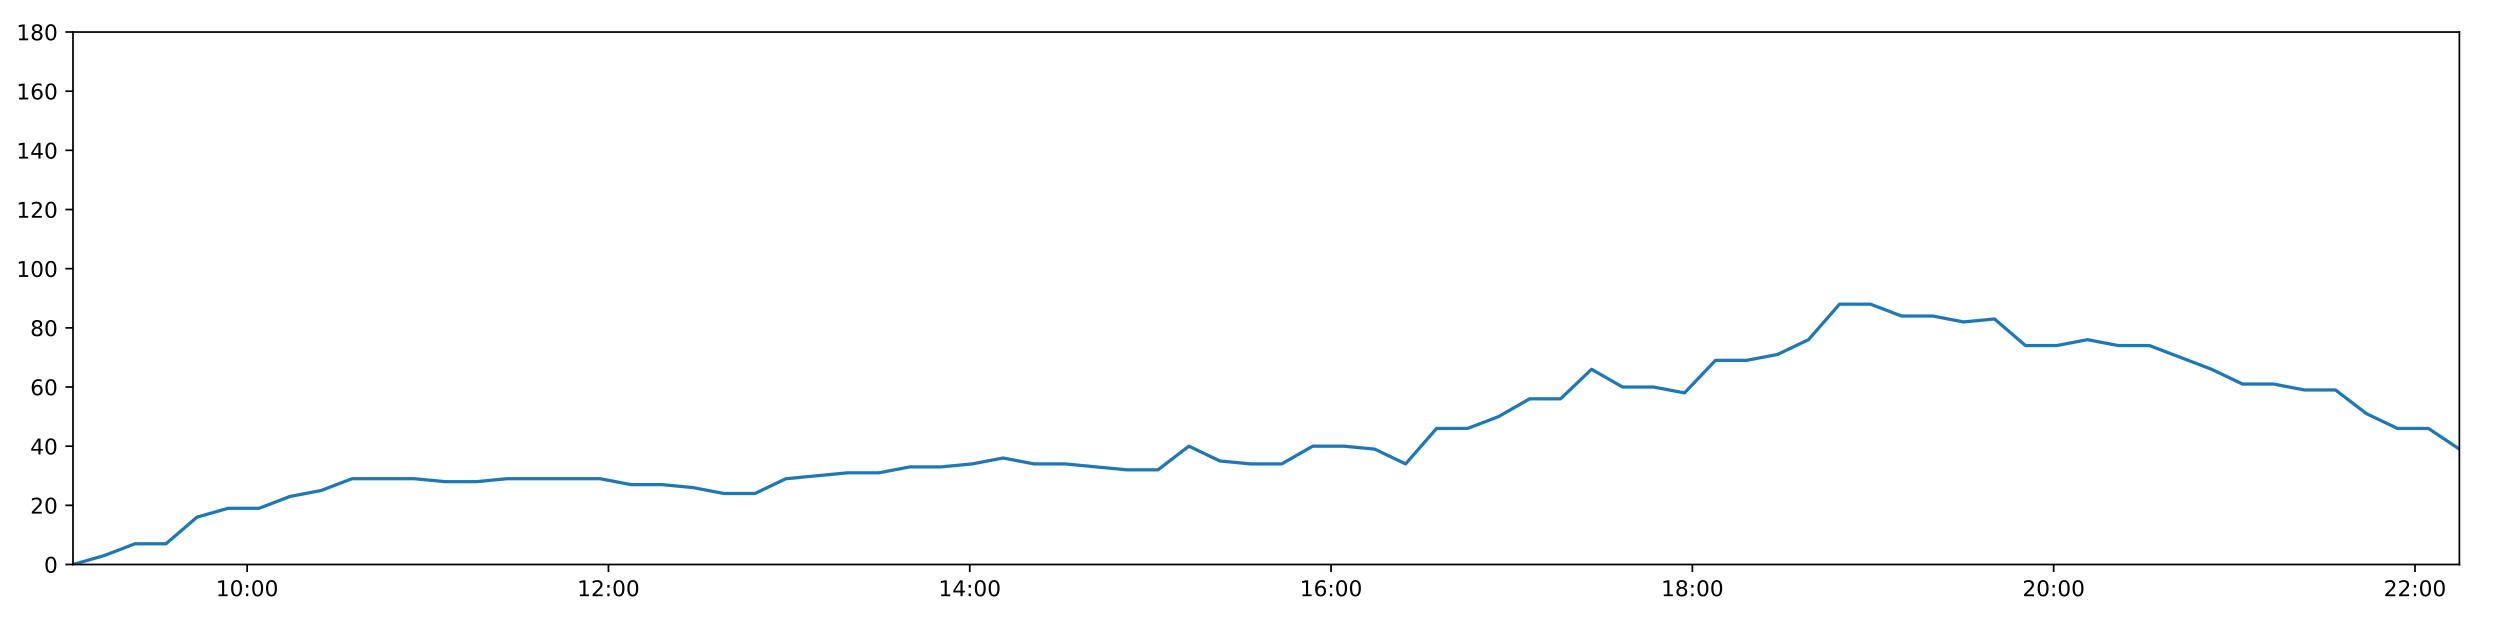
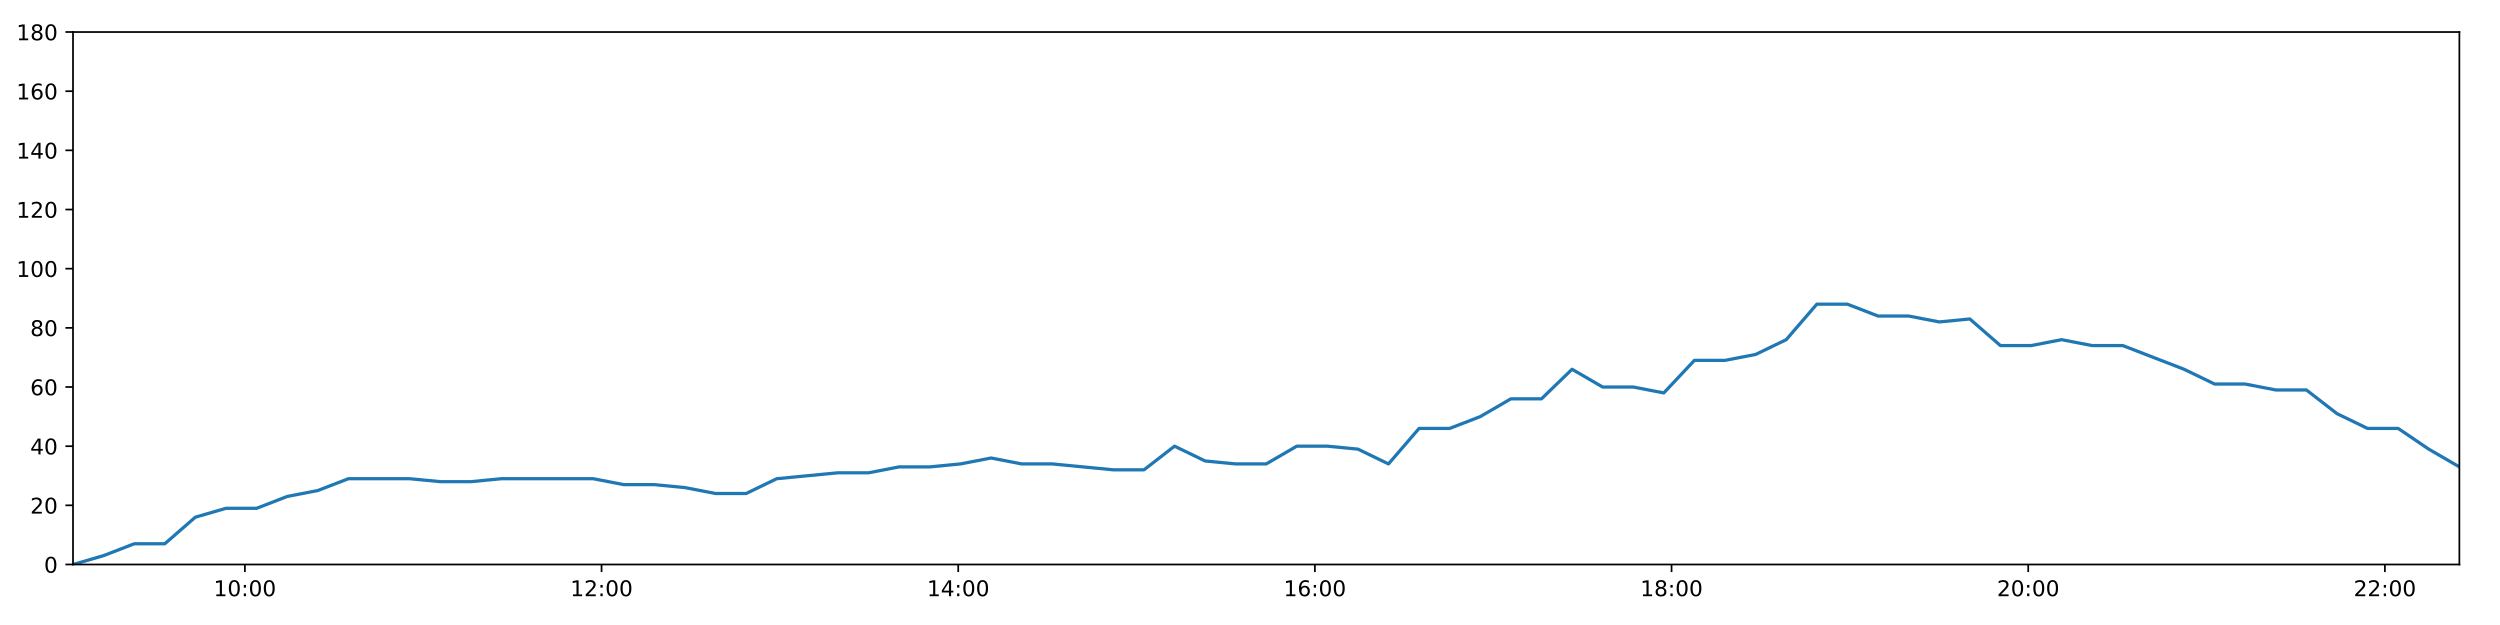
<svg xmlns="http://www.w3.org/2000/svg" xmlns:xlink="http://www.w3.org/1999/xlink" height="288pt" version="1.1" viewBox="0 0 1152 288" width="1152pt">
  <defs>
    <style type="text/css">
*{stroke-linecap:butt;stroke-linejoin:round;}
  </style>
  </defs>
  <g id="figure_1">
    <g id="patch_1">
      <path d="M 0 288  L 1152 288  L 1152 0  L 0 0  z " style="fill:#ffffff;" />
    </g>
    <g id="axes_1">
      <g id="patch_2">
        <path d="M 33.64 260.12  L 1133.28 260.12  L 1133.28 14.76  L 33.64 14.76  z " style="fill:#ffffff;" />
      </g>
      <g id="matplotlib.axis_1">
        <g id="xtick_1">
          <g id="line2d_1">
            <defs>
-               <path d="M 0 0  L 0 3.5  " id="m10175aaeb4" style="stroke:#000000;stroke-width:0.8;" />
-             </defs>
-             <g>
-               <use style="stroke:#000000;stroke-width:0.8;" x="113.877" xlink:href="#m10175aaeb4" y="260.12" />
+               <path d="M 0 0  L 0 3.5  " id="m2c7f4458f7" style="stroke:#000000;stroke-width:0.8;" />
+             </defs>
+             <g>
+               <use style="stroke:#000000;stroke-width:0.8;" x="112.847" xlink:href="#m2c7f4458f7" y="260.12" />
            </g>
          </g>
          <g id="text_1">
            <defs>
              <path d="M 12.406 8.297  L 28.516 8.297  L 28.516 63.922  L 10.984 60.406  L 10.984 69.391  L 28.422 72.906  L 38.281 72.906  L 38.281 8.297  L 54.391 8.297  L 54.391 0  L 12.406 0  z " id="DejaVuSans-49" />
              <path d="M 31.781 66.406  Q 24.172 66.406 20.328 58.906  Q 16.5 51.422 16.5 36.375  Q 16.5 21.391 20.328 13.891  Q 24.172 6.391 31.781 6.391  Q 39.453 6.391 43.281 13.891  Q 47.125 21.391 47.125 36.375  Q 47.125 51.422 43.281 58.906  Q 39.453 66.406 31.781 66.406  z M 31.781 74.219  Q 44.047 74.219 50.516 64.516  Q 56.984 54.828 56.984 36.375  Q 56.984 17.969 50.516 8.266  Q 44.047 -1.422 31.781 -1.422  Q 19.531 -1.422 13.062 8.266  Q 6.594 17.969 6.594 36.375  Q 6.594 54.828 13.062 64.516  Q 19.531 74.219 31.781 74.219  z " id="DejaVuSans-48" />
              <path d="M 11.719 12.406  L 22.016 12.406  L 22.016 0  L 11.719 0  z M 11.719 51.703  L 22.016 51.703  L 22.016 39.312  L 11.719 39.312  z " id="DejaVuSans-58" />
            </defs>
-             <g transform="translate(99.46802 274.7184)scale(0.1 -0.1)">
+             <g transform="translate(98.43736 274.7184)scale(0.1 -0.1)">
              <use xlink:href="#DejaVuSans-49" />
              <use x="63.623" xlink:href="#DejaVuSans-48" />
              <use x="127.246" xlink:href="#DejaVuSans-58" />
              <use x="160.938" xlink:href="#DejaVuSans-48" />
              <use x="224.561" xlink:href="#DejaVuSans-48" />
            </g>
          </g>
        </g>
        <g id="xtick_2">
          <g id="line2d_2">
            <g>
-               <use style="stroke:#000000;stroke-width:0.8;" x="280.368" xlink:href="#m10175aaeb4" y="260.12" />
+               <use style="stroke:#000000;stroke-width:0.8;" x="277.199" xlink:href="#m2c7f4458f7" y="260.12" />
            </g>
          </g>
          <g id="text_2">
            <defs>
              <path d="M 19.188 8.297  L 53.609 8.297  L 53.609 0  L 7.328 0  L 7.328 8.297  Q 12.938 14.109 22.625 23.891  Q 32.328 33.688 34.812 36.531  Q 39.547 41.844 41.422 45.531  Q 43.312 49.219 43.312 52.781  Q 43.312 58.594 39.234 62.25  Q 35.156 65.922 28.609 65.922  Q 23.969 65.922 18.812 64.312  Q 13.672 62.703 7.812 59.422  L 7.812 69.391  Q 13.766 71.781 18.938 73  Q 24.125 74.219 28.422 74.219  Q 39.75 74.219 46.484 68.547  Q 53.219 62.891 53.219 53.422  Q 53.219 48.922 51.531 44.891  Q 49.859 40.875 45.406 35.406  Q 44.188 33.984 37.641 27.219  Q 31.109 20.453 19.188 8.297  z " id="DejaVuSans-50" />
            </defs>
-             <g transform="translate(265.9587 274.7184)scale(0.1 -0.1)">
+             <g transform="translate(262.7895 274.7184)scale(0.1 -0.1)">
              <use xlink:href="#DejaVuSans-49" />
              <use x="63.623" xlink:href="#DejaVuSans-50" />
              <use x="127.246" xlink:href="#DejaVuSans-58" />
              <use x="160.938" xlink:href="#DejaVuSans-48" />
              <use x="224.561" xlink:href="#DejaVuSans-48" />
            </g>
          </g>
        </g>
        <g id="xtick_3">
          <g id="line2d_3">
            <g>
-               <use style="stroke:#000000;stroke-width:0.8;" x="446.859" xlink:href="#m10175aaeb4" y="260.12" />
+               <use style="stroke:#000000;stroke-width:0.8;" x="441.551" xlink:href="#m2c7f4458f7" y="260.12" />
            </g>
          </g>
          <g id="text_3">
            <defs>
              <path d="M 37.797 64.312  L 12.891 25.391  L 37.797 25.391  z M 35.203 72.906  L 47.609 72.906  L 47.609 25.391  L 58.016 25.391  L 58.016 17.188  L 47.609 17.188  L 47.609 0  L 37.797 0  L 37.797 17.188  L 4.891 17.188  L 4.891 26.703  z " id="DejaVuSans-52" />
            </defs>
-             <g transform="translate(432.4495 274.7184)scale(0.1 -0.1)">
+             <g transform="translate(427.1416 274.7184)scale(0.1 -0.1)">
              <use xlink:href="#DejaVuSans-49" />
              <use x="63.623" xlink:href="#DejaVuSans-52" />
              <use x="127.246" xlink:href="#DejaVuSans-58" />
              <use x="160.938" xlink:href="#DejaVuSans-48" />
              <use x="224.561" xlink:href="#DejaVuSans-48" />
            </g>
          </g>
        </g>
        <g id="xtick_4">
          <g id="line2d_4">
            <g>
-               <use style="stroke:#000000;stroke-width:0.8;" x="613.35" xlink:href="#m10175aaeb4" y="260.12" />
+               <use style="stroke:#000000;stroke-width:0.8;" x="605.903" xlink:href="#m2c7f4458f7" y="260.12" />
            </g>
          </g>
          <g id="text_4">
            <defs>
              <path d="M 33.016 40.375  Q 26.375 40.375 22.484 35.828  Q 18.609 31.297 18.609 23.391  Q 18.609 15.531 22.484 10.953  Q 26.375 6.391 33.016 6.391  Q 39.656 6.391 43.531 10.953  Q 47.406 15.531 47.406 23.391  Q 47.406 31.297 43.531 35.828  Q 39.656 40.375 33.016 40.375  z M 52.594 71.297  L 52.594 62.312  Q 48.875 64.062 45.094 64.984  Q 41.312 65.922 37.594 65.922  Q 27.828 65.922 22.672 59.328  Q 17.531 52.734 16.797 39.406  Q 19.672 43.656 24.016 45.922  Q 28.375 48.188 33.594 48.188  Q 44.578 48.188 50.953 41.516  Q 57.328 34.859 57.328 23.391  Q 57.328 12.156 50.688 5.359  Q 44.047 -1.422 33.016 -1.422  Q 20.359 -1.422 13.672 8.266  Q 6.984 17.969 6.984 36.375  Q 6.984 53.656 15.188 63.938  Q 23.391 74.219 37.203 74.219  Q 40.922 74.219 44.703 73.484  Q 48.484 72.75 52.594 71.297  z " id="DejaVuSans-54" />
            </defs>
-             <g transform="translate(598.9402 274.7184)scale(0.1 -0.1)">
+             <g transform="translate(591.4937 274.7184)scale(0.1 -0.1)">
              <use xlink:href="#DejaVuSans-49" />
              <use x="63.623" xlink:href="#DejaVuSans-54" />
              <use x="127.246" xlink:href="#DejaVuSans-58" />
              <use x="160.938" xlink:href="#DejaVuSans-48" />
              <use x="224.561" xlink:href="#DejaVuSans-48" />
            </g>
          </g>
        </g>
        <g id="xtick_5">
          <g id="line2d_5">
            <g>
-               <use style="stroke:#000000;stroke-width:0.8;" x="779.84" xlink:href="#m10175aaeb4" y="260.12" />
+               <use style="stroke:#000000;stroke-width:0.8;" x="770.255" xlink:href="#m2c7f4458f7" y="260.12" />
            </g>
          </g>
          <g id="text_5">
            <defs>
              <path d="M 31.781 34.625  Q 24.75 34.625 20.719 30.859  Q 16.703 27.094 16.703 20.516  Q 16.703 13.922 20.719 10.156  Q 24.75 6.391 31.781 6.391  Q 38.812 6.391 42.859 10.172  Q 46.922 13.969 46.922 20.516  Q 46.922 27.094 42.891 30.859  Q 38.875 34.625 31.781 34.625  z M 21.922 38.812  Q 15.578 40.375 12.031 44.719  Q 8.5 49.078 8.5 55.328  Q 8.5 64.062 14.719 69.141  Q 20.953 74.219 31.781 74.219  Q 42.672 74.219 48.875 69.141  Q 55.078 64.062 55.078 55.328  Q 55.078 49.078 51.531 44.719  Q 48 40.375 41.703 38.812  Q 48.828 37.156 52.797 32.312  Q 56.781 27.484 56.781 20.516  Q 56.781 9.906 50.312 4.234  Q 43.844 -1.422 31.781 -1.422  Q 19.734 -1.422 13.25 4.234  Q 6.781 9.906 6.781 20.516  Q 6.781 27.484 10.781 32.312  Q 14.797 37.156 21.922 38.812  z M 18.312 54.391  Q 18.312 48.734 21.844 45.562  Q 25.391 42.391 31.781 42.391  Q 38.141 42.391 41.719 45.562  Q 45.312 48.734 45.312 54.391  Q 45.312 60.062 41.719 63.234  Q 38.141 66.406 31.781 66.406  Q 25.391 66.406 21.844 63.234  Q 18.312 60.062 18.312 54.391  z " id="DejaVuSans-56" />
            </defs>
-             <g transform="translate(765.4309 274.7184)scale(0.1 -0.1)">
+             <g transform="translate(755.8459 274.7184)scale(0.1 -0.1)">
              <use xlink:href="#DejaVuSans-49" />
              <use x="63.623" xlink:href="#DejaVuSans-56" />
              <use x="127.246" xlink:href="#DejaVuSans-58" />
              <use x="160.938" xlink:href="#DejaVuSans-48" />
              <use x="224.561" xlink:href="#DejaVuSans-48" />
            </g>
          </g>
        </g>
        <g id="xtick_6">
          <g id="line2d_6">
            <g>
-               <use style="stroke:#000000;stroke-width:0.8;" x="946.331" xlink:href="#m10175aaeb4" y="260.12" />
+               <use style="stroke:#000000;stroke-width:0.8;" x="934.607" xlink:href="#m2c7f4458f7" y="260.12" />
            </g>
          </g>
          <g id="text_6">
-             <g transform="translate(931.9216 274.7184)scale(0.1 -0.1)">
+             <g transform="translate(920.198 274.7184)scale(0.1 -0.1)">
              <use xlink:href="#DejaVuSans-50" />
              <use x="63.623" xlink:href="#DejaVuSans-48" />
              <use x="127.246" xlink:href="#DejaVuSans-58" />
              <use x="160.938" xlink:href="#DejaVuSans-48" />
              <use x="224.561" xlink:href="#DejaVuSans-48" />
            </g>
          </g>
        </g>
        <g id="xtick_7">
          <g id="line2d_7">
            <g>
-               <use style="stroke:#000000;stroke-width:0.8;" x="1112.822" xlink:href="#m10175aaeb4" y="260.12" />
+               <use style="stroke:#000000;stroke-width:0.8;" x="1098.959" xlink:href="#m2c7f4458f7" y="260.12" />
            </g>
          </g>
          <g id="text_7">
-             <g transform="translate(1098.412 274.7184)scale(0.1 -0.1)">
+             <g transform="translate(1084.55 274.7184)scale(0.1 -0.1)">
              <use xlink:href="#DejaVuSans-50" />
              <use x="63.623" xlink:href="#DejaVuSans-50" />
              <use x="127.246" xlink:href="#DejaVuSans-58" />
              <use x="160.938" xlink:href="#DejaVuSans-48" />
              <use x="224.561" xlink:href="#DejaVuSans-48" />
            </g>
          </g>
        </g>
      </g>
      <g id="matplotlib.axis_2">
        <g id="ytick_1">
          <g id="line2d_8">
            <defs>
-               <path d="M 0 0  L -3.5 0  " id="m8becb2c848" style="stroke:#000000;stroke-width:0.8;" />
-             </defs>
-             <g>
-               <use style="stroke:#000000;stroke-width:0.8;" x="33.64" xlink:href="#m8becb2c848" y="260.12" />
+               <path d="M 0 0  L -3.5 0  " id="m500b1bf23b" style="stroke:#000000;stroke-width:0.8;" />
+             </defs>
+             <g>
+               <use style="stroke:#000000;stroke-width:0.8;" x="33.64" xlink:href="#m500b1bf23b" y="260.12" />
            </g>
          </g>
          <g id="text_8">
            <g transform="translate(20.2775 263.9192)scale(0.1 -0.1)">
              <use xlink:href="#DejaVuSans-48" />
            </g>
          </g>
        </g>
        <g id="ytick_2">
          <g id="line2d_9">
            <g>
-               <use style="stroke:#000000;stroke-width:0.8;" x="33.64" xlink:href="#m8becb2c848" y="232.858" />
+               <use style="stroke:#000000;stroke-width:0.8;" x="33.64" xlink:href="#m500b1bf23b" y="232.858" />
            </g>
          </g>
          <g id="text_9">
            <g transform="translate(13.915 236.657)scale(0.1 -0.1)">
              <use xlink:href="#DejaVuSans-50" />
              <use x="63.623" xlink:href="#DejaVuSans-48" />
            </g>
          </g>
        </g>
        <g id="ytick_3">
          <g id="line2d_10">
            <g>
-               <use style="stroke:#000000;stroke-width:0.8;" x="33.64" xlink:href="#m8becb2c848" y="205.596" />
+               <use style="stroke:#000000;stroke-width:0.8;" x="33.64" xlink:href="#m500b1bf23b" y="205.596" />
            </g>
          </g>
          <g id="text_10">
            <g transform="translate(13.915 209.3948)scale(0.1 -0.1)">
              <use xlink:href="#DejaVuSans-52" />
              <use x="63.623" xlink:href="#DejaVuSans-48" />
            </g>
          </g>
        </g>
        <g id="ytick_4">
          <g id="line2d_11">
            <g>
-               <use style="stroke:#000000;stroke-width:0.8;" x="33.64" xlink:href="#m8becb2c848" y="178.333" />
+               <use style="stroke:#000000;stroke-width:0.8;" x="33.64" xlink:href="#m500b1bf23b" y="178.333" />
            </g>
          </g>
          <g id="text_11">
            <g transform="translate(13.915 182.1326)scale(0.1 -0.1)">
              <use xlink:href="#DejaVuSans-54" />
              <use x="63.623" xlink:href="#DejaVuSans-48" />
            </g>
          </g>
        </g>
        <g id="ytick_5">
          <g id="line2d_12">
            <g>
-               <use style="stroke:#000000;stroke-width:0.8;" x="33.64" xlink:href="#m8becb2c848" y="151.071" />
+               <use style="stroke:#000000;stroke-width:0.8;" x="33.64" xlink:href="#m500b1bf23b" y="151.071" />
            </g>
          </g>
          <g id="text_12">
            <g transform="translate(13.915 154.8703)scale(0.1 -0.1)">
              <use xlink:href="#DejaVuSans-56" />
              <use x="63.623" xlink:href="#DejaVuSans-48" />
            </g>
          </g>
        </g>
        <g id="ytick_6">
          <g id="line2d_13">
            <g>
-               <use style="stroke:#000000;stroke-width:0.8;" x="33.64" xlink:href="#m8becb2c848" y="123.809" />
+               <use style="stroke:#000000;stroke-width:0.8;" x="33.64" xlink:href="#m500b1bf23b" y="123.809" />
            </g>
          </g>
          <g id="text_13">
            <g transform="translate(7.5525 127.6081)scale(0.1 -0.1)">
              <use xlink:href="#DejaVuSans-49" />
              <use x="63.623" xlink:href="#DejaVuSans-48" />
              <use x="127.246" xlink:href="#DejaVuSans-48" />
            </g>
          </g>
        </g>
        <g id="ytick_7">
          <g id="line2d_14">
            <g>
-               <use style="stroke:#000000;stroke-width:0.8;" x="33.64" xlink:href="#m8becb2c848" y="96.547" />
+               <use style="stroke:#000000;stroke-width:0.8;" x="33.64" xlink:href="#m500b1bf23b" y="96.547" />
            </g>
          </g>
          <g id="text_14">
            <g transform="translate(7.5525 100.3459)scale(0.1 -0.1)">
              <use xlink:href="#DejaVuSans-49" />
              <use x="63.623" xlink:href="#DejaVuSans-50" />
              <use x="127.246" xlink:href="#DejaVuSans-48" />
            </g>
          </g>
        </g>
        <g id="ytick_8">
          <g id="line2d_15">
            <g>
-               <use style="stroke:#000000;stroke-width:0.8;" x="33.64" xlink:href="#m8becb2c848" y="69.284" />
+               <use style="stroke:#000000;stroke-width:0.8;" x="33.64" xlink:href="#m500b1bf23b" y="69.284" />
            </g>
          </g>
          <g id="text_15">
            <g transform="translate(7.5525 73.08366)scale(0.1 -0.1)">
              <use xlink:href="#DejaVuSans-49" />
              <use x="63.623" xlink:href="#DejaVuSans-52" />
              <use x="127.246" xlink:href="#DejaVuSans-48" />
            </g>
          </g>
        </g>
        <g id="ytick_9">
          <g id="line2d_16">
            <g>
-               <use style="stroke:#000000;stroke-width:0.8;" x="33.64" xlink:href="#m8becb2c848" y="42.022" />
+               <use style="stroke:#000000;stroke-width:0.8;" x="33.64" xlink:href="#m500b1bf23b" y="42.022" />
            </g>
          </g>
          <g id="text_16">
            <g transform="translate(7.5525 45.82144)scale(0.1 -0.1)">
              <use xlink:href="#DejaVuSans-49" />
              <use x="63.623" xlink:href="#DejaVuSans-54" />
              <use x="127.246" xlink:href="#DejaVuSans-48" />
            </g>
          </g>
        </g>
        <g id="ytick_10">
          <g id="line2d_17">
            <g>
-               <use style="stroke:#000000;stroke-width:0.8;" x="33.64" xlink:href="#m8becb2c848" y="14.76" />
+               <use style="stroke:#000000;stroke-width:0.8;" x="33.64" xlink:href="#m500b1bf23b" y="14.76" />
            </g>
          </g>
          <g id="text_17">
            <g transform="translate(7.5525 18.55922)scale(0.1 -0.1)">
              <use xlink:href="#DejaVuSans-49" />
              <use x="63.623" xlink:href="#DejaVuSans-56" />
              <use x="127.246" xlink:href="#DejaVuSans-48" />
            </g>
          </g>
        </g>
      </g>
      <g id="line2d_18">
-         <path clip-path="url(#p26d70ab043)" d="M 33.64 260.12  L 47.92 256.031  L 62.196 250.578  L 76.472 250.578  L 90.762 238.31  L 105.054 234.221  L 119.361 234.221  L 133.635 228.768  L 147.912 226.042  L 162.207 220.59  L 176.5 220.59  L 190.807 220.59  L 205.109 221.953  L 219.372 221.953  L 233.641 220.59  L 247.919 220.59  L 262.214 220.59  L 276.476 220.59  L 290.744 223.316  L 305.021 223.316  L 319.303 224.679  L 333.575 227.405  L 347.87 227.405  L 362.144 220.59  L 376.416 219.227  L 390.715 217.864  L 405.006 217.864  L 419.328 215.137  L 433.642 215.137  L 447.94 213.774  L 462.206 211.048  L 476.496 213.774  L 490.772 213.774  L 505.042 215.137  L 519.31 216.5  L 533.568 216.5  L 547.83 205.596  L 562.096 212.411  L 576.363 213.774  L 590.628 213.774  L 604.89 205.596  L 619.179 205.596  L 633.447 206.959  L 647.707 213.774  L 661.976 197.417  L 676.258 197.417  L 690.549 191.964  L 704.819 183.786  L 719.119 183.786  L 733.387 170.155  L 747.65 178.333  L 761.951 178.333  L 776.216 181.06  L 790.494 166.065  L 804.759 166.065  L 819.06 163.339  L 833.357 156.524  L 847.643 140.166  L 861.914 140.166  L 876.18 145.619  L 890.483 145.619  L 904.757 148.345  L 919.062 146.982  L 933.356 159.25  L 947.656 159.25  L 961.926 156.524  L 976.226 159.25  L 990.492 159.25  L 1004.784 164.702  L 1019.069 170.155  L 1033.343 176.97  L 1047.623 176.97  L 1061.899 179.696  L 1076.18 179.696  L 1090.443 190.601  L 1104.712 197.417  L 1119.007 197.417  L 1133.28 206.959  " style="fill:none;stroke:#1f77b4;stroke-linecap:square;stroke-width:1.5;" />
+         <path clip-path="url(#p02af87db0c)" d="M 33.64 260.12  L 47.736 256.031  L 61.829 250.578  L 75.922 250.578  L 90.028 238.31  L 104.137 234.221  L 118.26 234.221  L 132.351 228.768  L 146.444 226.042  L 160.556 220.59  L 174.665 220.59  L 188.789 220.59  L 202.906 221.953  L 216.987 221.953  L 231.072 220.59  L 245.166 220.59  L 259.278 220.59  L 273.356 220.59  L 287.441 223.316  L 301.535 223.316  L 315.633 224.679  L 329.722 227.405  L 343.833 227.405  L 357.925 220.59  L 372.013 219.227  L 386.128 217.864  L 400.236 217.864  L 414.374 215.137  L 428.504 215.137  L 442.618 213.774  L 456.701 211.048  L 470.808 213.774  L 484.901 213.774  L 498.987 215.137  L 513.072 216.5  L 527.147 216.5  L 541.226 205.596  L 555.308 212.411  L 569.392 213.774  L 583.473 213.774  L 597.553 205.596  L 611.657 205.596  L 625.742 206.959  L 639.819 213.774  L 653.905 197.417  L 668.004 197.417  L 682.111 191.964  L 696.198 183.786  L 710.314 183.786  L 724.399 170.155  L 738.478 178.333  L 752.596 178.333  L 766.677 181.06  L 780.772 166.065  L 794.854 166.065  L 808.971 163.339  L 823.085 156.524  L 837.187 140.166  L 851.275 140.166  L 865.358 145.619  L 879.477 145.619  L 893.568 148.345  L 907.688 146.982  L 921.799 159.25  L 935.915 159.25  L 950.002 156.524  L 964.118 159.25  L 978.201 159.25  L 992.31 164.702  L 1006.411 170.155  L 1020.502 176.97  L 1034.599 176.97  L 1048.691 179.696  L 1062.789 179.696  L 1076.868 190.601  L 1090.954 197.417  L 1105.066 197.417  L 1119.155 206.959  L 1133.28 215.137  " style="fill:none;stroke:#1f77b4;stroke-linecap:square;stroke-width:1.5;" />
      </g>
      <g id="patch_3">
        <path d="M 33.64 260.12  L 33.64 14.76  " style="fill:none;stroke:#000000;stroke-linecap:square;stroke-linejoin:miter;stroke-width:0.8;" />
      </g>
      <g id="patch_4">
        <path d="M 1133.28 260.12  L 1133.28 14.76  " style="fill:none;stroke:#000000;stroke-linecap:square;stroke-linejoin:miter;stroke-width:0.8;" />
      </g>
      <g id="patch_5">
        <path d="M 33.64 260.12  L 1133.28 260.12  " style="fill:none;stroke:#000000;stroke-linecap:square;stroke-linejoin:miter;stroke-width:0.8;" />
      </g>
      <g id="patch_6">
        <path d="M 33.64 14.76  L 1133.28 14.76  " style="fill:none;stroke:#000000;stroke-linecap:square;stroke-linejoin:miter;stroke-width:0.8;" />
      </g>
    </g>
  </g>
  <defs>
-     <clipPath id="p26d70ab043">
+     <clipPath id="p02af87db0c">
      <rect height="245.36" width="1099.64" x="33.64" y="14.76" />
    </clipPath>
  </defs>
</svg>
